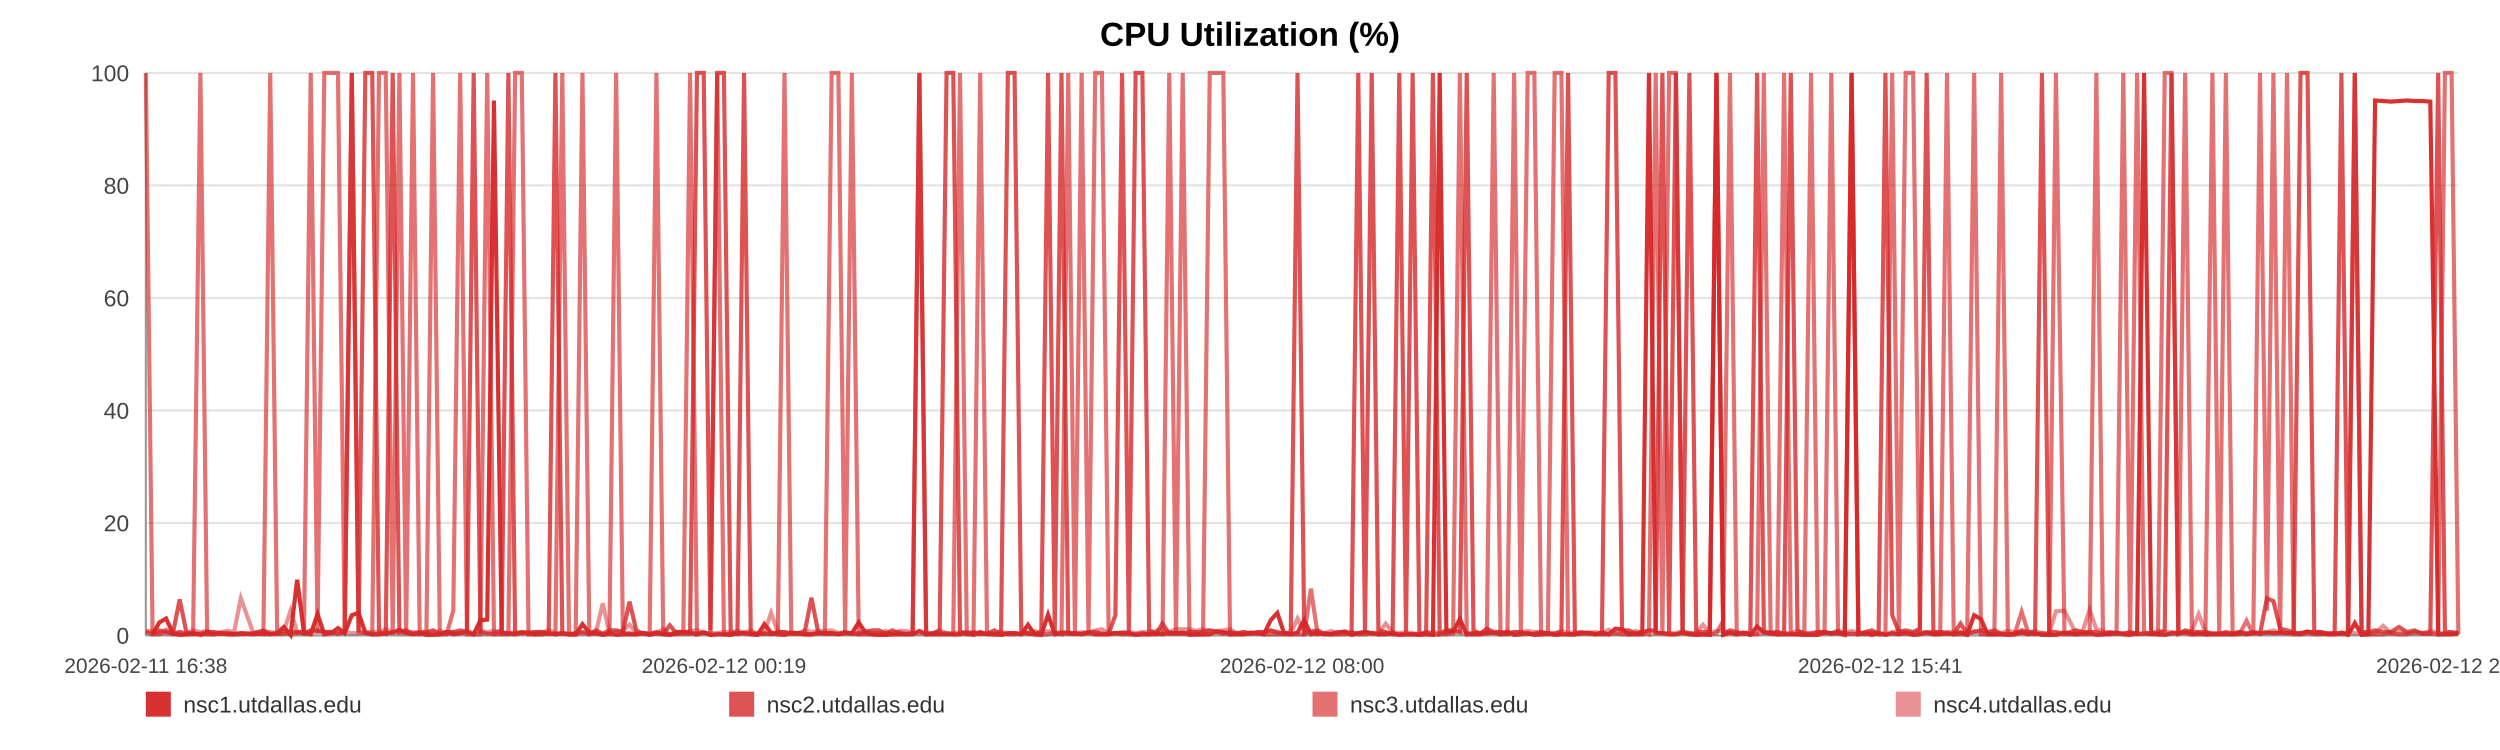
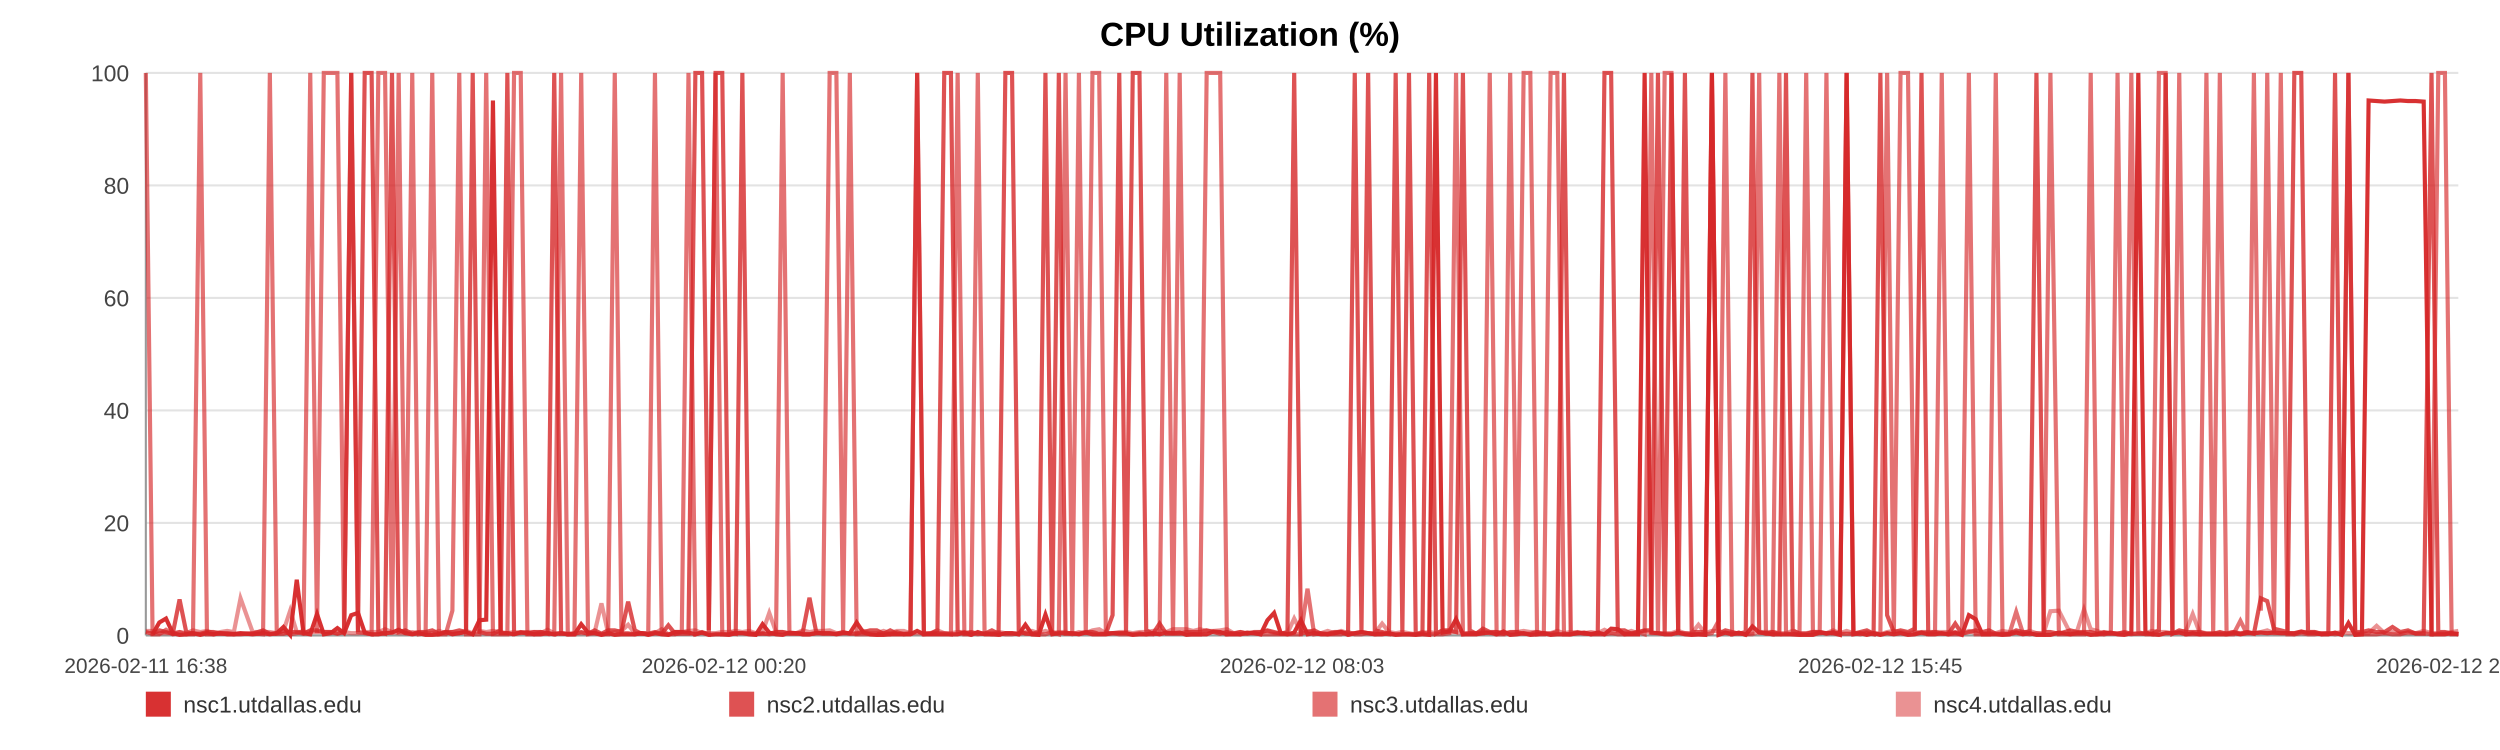
<svg xmlns="http://www.w3.org/2000/svg" width="1200" height="360" viewBox="0 0 1200 360" role="img" aria-label="CPU Utilization (%)">
  <rect width="100%" height="100%" fill="#ffffff" />
  <text x="600.0" y="22" text-anchor="middle" font-size="16" font-family="Arial, Helvetica, sans-serif" font-weight="bold">CPU Utilization (%)</text>
  <line x1="70" y1="35.00" x2="1180" y2="35.00" stroke="#e3e3e3" stroke-width="1" />
  <text x="62" y="39.00" text-anchor="end" font-size="11" fill="#444" font-family="Arial, Helvetica, sans-serif">100</text>
  <line x1="70" y1="89.00" x2="1180" y2="89.00" stroke="#e3e3e3" stroke-width="1" />
  <text x="62" y="93.00" text-anchor="end" font-size="11" fill="#444" font-family="Arial, Helvetica, sans-serif">80</text>
  <line x1="70" y1="143.00" x2="1180" y2="143.00" stroke="#e3e3e3" stroke-width="1" />
  <text x="62" y="147.00" text-anchor="end" font-size="11" fill="#444" font-family="Arial, Helvetica, sans-serif">60</text>
  <line x1="70" y1="197.00" x2="1180" y2="197.00" stroke="#e3e3e3" stroke-width="1" />
  <text x="62" y="201.00" text-anchor="end" font-size="11" fill="#444" font-family="Arial, Helvetica, sans-serif">40</text>
  <line x1="70" y1="251.00" x2="1180" y2="251.00" stroke="#e3e3e3" stroke-width="1" />
  <text x="62" y="255.00" text-anchor="end" font-size="11" fill="#444" font-family="Arial, Helvetica, sans-serif">20</text>
  <line x1="70" y1="305.00" x2="1180" y2="305.00" stroke="#e3e3e3" stroke-width="1" />
  <text x="62" y="309.00" text-anchor="end" font-size="11" fill="#444" font-family="Arial, Helvetica, sans-serif">0</text>
  <line x1="70" y1="35" x2="70" y2="305" stroke="#999" />
  <line x1="70" y1="305" x2="1180" y2="305" stroke="#999" />
  <text x="70.00" y="323" text-anchor="middle" font-size="10" fill="#444" font-family="Arial, Helvetica, sans-serif">2026-02-11 16:38</text>
-   <text x="347.50" y="323" text-anchor="middle" font-size="10" fill="#444" font-family="Arial, Helvetica, sans-serif">2026-02-12 00:19</text>
-   <text x="625.00" y="323" text-anchor="middle" font-size="10" fill="#444" font-family="Arial, Helvetica, sans-serif">2026-02-12 08:00</text>
-   <text x="902.50" y="323" text-anchor="middle" font-size="10" fill="#444" font-family="Arial, Helvetica, sans-serif">2026-02-12 15:41</text>
-   <text x="1180.00" y="323" text-anchor="middle" font-size="10" fill="#444" font-family="Arial, Helvetica, sans-serif">2026-02-12 23:22</text>
-   <polyline fill="none" stroke="#d62728" stroke-opacity="0.95" stroke-width="2" points="73.24,304.46 76.49,298.79 79.72,296.90 82.97,303.92 86.24,304.73 89.44,304.46 92.69,303.92 96.20,304.73 99.42,303.92 102.64,304.46 105.86,303.92 109.15,304.46 112.37,304.46 115.59,303.92 121.41,304.46 126.44,303.92 129.71,304.46 133.03,303.92 136.25,300.95 139.48,304.73 142.65,278.27 145.92,303.92 149.15,304.46 152.41,294.74 155.67,304.46 158.97,303.92 162.22,301.49 165.47,303.92 168.87,295.28 172.13,294.20 175.36,303.65 178.68,304.46 181.92,304.46 185.16,303.92 188.50,303.65 191.71,302.30 194.95,303.92 198.25,304.46 201.45,303.92 204.68,304.73 207.88,304.73 211.11,304.46 214.36,303.38 217.58,304.46 220.89,303.92 224.16,303.38 227.36,304.46 230.59,297.71 233.86,297.44 237.10,48.23 240.80,303.92 244.03,303.92 247.26,304.46 250.47,303.65 253.69,303.65 256.90,304.46 260.12,304.46 263.37,303.92 266.60,304.46 269.90,303.92 273.13,304.46 276.32,304.46 279.58,299.60 282.86,303.65 286.09,303.92 289.34,304.73 292.54,303.92 295.75,304.73 298.97,304.46 302.18,304.46 305.41,304.46 308.64,303.92 311.85,304.73 315.09,303.92 318.34,304.46 321.54,304.73 324.80,303.38 328.01,303.38 331.23,303.65 334.55,304.46 337.78,303.65 341.00,304.73 344.26,304.46 347.48,304.46 350.73,304.73 353.96,303.92 357.16,303.92 360.37,304.46 363.63,304.73 366.89,299.60 370.12,303.65 373.38,304.46 376.57,304.73 379.82,303.65 383.04,303.92 386.27,304.46 389.48,304.46 392.72,303.92 395.93,303.92 399.19,303.92 402.43,304.46 405.66,303.92 408.90,303.92 412.18,298.79 415.44,303.65 418.67,304.46 421.89,304.73 425.12,304.73 428.34,304.46 431.61,304.46 434.85,304.46 438.07,304.46 441.30,302.84 444.55,304.46 447.80,304.46 451.06,304.46 454.35,304.46 457.57,304.46 460.81,304.46 464.05,303.65 467.28,304.73 470.50,303.38 473.76,304.46 477.27,304.46 480.49,304.73 483.77,303.92 487.00,303.92 490.21,304.46 493.42,299.87 496.60,304.46 499.83,304.73 503.07,295.01 506.29,304.46 509.51,303.92 512.74,303.92 515.97,303.92 519.18,304.46 522.48,303.65 525.70,304.46 528.93,304.46 532.15,304.46 535.39,303.92 538.60,303.92 541.85,303.92 545.10,304.73 548.34,304.46 551.58,304.46 554.81,303.92 558.02,304.46 561.24,303.65 564.47,303.92 567.70,303.65 570.94,304.73 574.21,304.46 577.45,304.46 580.68,304.46 583.95,303.11 587.19,303.38 590.40,304.46 593.65,304.46 596.89,304.46 600.18,303.65 603.46,303.92 606.67,304.46 609.92,297.71 613.13,294.20 616.34,303.92 619.57,304.46 622.81,303.65 626.03,297.71 629.23,304.46 632.45,303.92 635.71,304.46 638.95,304.46 642.20,303.92 645.43,303.38 648.74,304.73 651.97,303.92 655.20,303.38 658.42,303.92 661.63,304.46 665.15,304.46 668.46,303.92 671.66,304.73 674.88,304.46 678.07,304.46 681.32,304.73 684.55,304.46 687.80,304.73 691.05,35.00 694.27,303.65 697.49,303.11 700.73,297.17 704.04,304.46 707.26,304.46 710.47,304.46 713.70,303.92 716.97,303.65 720.27,304.46 723.58,303.11 726.79,304.73 730.03,304.46 733.27,303.92 736.49,304.73 739.73,304.46 742.97,303.92 746.25,304.73 749.47,304.46 752.68,304.46 755.95,304.46 759.19,303.92 762.42,303.65 765.66,304.46 768.94,303.65 772.17,304.46 775.39,301.76 778.59,302.03 781.81,304.46 785.06,304.46 788.29,304.46 791.51,35.00 794.74,303.65 797.94,303.92 801.17,304.46 804.42,304.46 807.66,303.65 810.91,304.46 814.19,304.73 817.43,304.46 820.69,304.73 823.91,35.00 827.16,304.73 830.39,303.65 833.63,304.46 836.86,303.65 840.17,304.73 843.41,300.68 846.66,303.65 849.90,303.92 853.12,304.46 856.37,304.46 859.57,304.46 862.80,304.46 866.06,304.73 869.30,304.73 872.53,304.73 875.77,303.65 879.03,303.92 882.26,303.92 885.50,304.73 888.76,35.00 892.03,304.46 895.25,303.92 898.48,304.73 901.74,303.92 905.00,304.73 908.25,303.92 911.48,304.46 914.71,303.92 918.30,304.73 921.56,304.46 924.80,303.65 928.04,304.46 931.31,304.46 934.56,303.92 937.80,304.46 941.04,303.65 944.25,304.73 947.59,295.28 950.87,297.17 954.08,304.46 957.31,304.46 960.55,304.46 963.79,304.73 967.03,304.46 970.39,303.65 973.63,304.46 976.85,303.92 980.13,304.73 983.62,304.73 986.86,304.73 990.93,303.65 996.41,304.46 999.72,303.92 1003.03,303.92 1006.26,304.73 1009.43,304.46 1012.64,303.92 1015.93,303.65 1019.18,304.46 1022.44,304.73 1025.81,303.92 1029.16,35.00 1032.59,303.65 1035.84,304.46 1039.08,304.73 1042.32,303.92 1045.60,303.92 1048.87,303.65 1052.14,304.46 1055.36,303.92 1058.59,304.46 1061.96,304.46 1065.22,304.46 1068.42,304.46 1071.67,304.46 1074.96,303.92 1078.32,304.46 1081.58,303.92 1084.82,303.92 1088.14,303.65 1091.24,303.92 1094.46,303.65 1097.76,303.92 1100.98,303.92 1104.27,303.92 1107.61,303.11 1110.86,303.92 1114.09,303.92 1117.37,304.46 1120.63,304.46 1123.87,303.65 1127.10,304.73 1130.31,299.06 1133.57,304.73 1136.82,304.46 1140.03,48.23 1143.89,48.50 1147.70,48.77 1151.53,48.50 1155.29,48.23 1158.99,48.50 1162.72,48.50 1166.55,48.77 1170.32,304.46 1173.57,304.46 1176.77,304.46 1180.00,303.92" />
-   <polyline fill="none" stroke="#d62728" stroke-opacity="0.80" stroke-width="2" points="70.00,303.38 73.24,304.19 76.49,302.57 79.72,303.38 82.97,304.19 86.24,287.72 89.44,303.38 92.69,304.19 96.20,304.19 99.42,303.38 102.64,303.38 105.86,304.19 109.15,304.19 112.37,304.19 115.59,304.19 121.41,304.19 126.44,302.57 129.71,304.19 133.03,304.19 136.25,304.19 139.48,303.38 142.65,303.38 145.92,304.19 149.15,302.57 152.41,302.57 155.67,303.38 158.97,303.38 162.22,304.19 165.47,303.38 168.87,35.00 172.13,303.38 175.36,35.00 178.68,35.00 181.92,303.38 185.16,304.19 188.50,35.00 191.71,303.38 194.95,302.57 198.25,304.19 201.45,303.38 204.68,303.38 207.88,302.57 211.11,304.19 214.36,303.38 217.58,303.38 220.89,302.57 224.16,303.38 227.36,35.00 230.59,303.38 233.86,304.19 237.10,304.19 240.80,302.57 244.03,35.00 247.26,304.19 250.47,303.38 253.69,304.19 256.90,303.38 260.12,303.38 263.37,304.19 266.60,35.00 269.90,304.19 273.13,304.19 276.32,304.19 279.58,303.38 282.86,304.19 286.09,302.57 289.34,304.19 292.54,302.57 295.75,302.57 298.97,303.38 302.18,288.80 305.41,302.57 308.64,304.19 311.85,304.19 315.09,303.38 318.34,304.19 321.54,300.14 324.80,304.19 328.01,304.19 331.23,304.19 334.55,35.00 337.78,35.00 341.00,302.57 344.26,35.00 347.48,35.00 350.73,303.38 353.96,304.19 357.16,35.00 360.37,304.19 363.63,304.19 366.89,304.19 370.12,304.19 373.38,303.38 376.57,303.38 379.82,304.19 383.04,304.19 386.27,303.38 389.48,286.91 392.72,303.38 395.93,304.19 399.19,304.19 402.43,304.19 405.66,303.38 408.90,304.19 412.18,304.19 415.44,303.38 418.67,302.57 421.89,302.57 425.12,304.19 428.34,302.57 431.61,304.19 434.85,304.19 438.07,304.19 441.30,35.00 444.55,304.19 447.80,304.19 451.06,302.57 454.35,35.00 457.57,35.00 460.81,303.38 464.05,304.19 467.28,303.38 470.50,304.19 473.76,304.19 477.27,302.57 480.49,304.19 483.77,35.00 487.00,35.00 490.21,302.57 493.42,304.19 496.60,304.19 499.83,303.38 503.07,35.00 506.29,303.38 509.51,35.00 512.74,304.19 515.97,304.19 519.18,304.19 522.48,303.38 525.70,303.38 528.93,304.19 532.15,304.19 535.39,295.28 538.60,35.00 541.85,303.38 545.10,35.00 548.34,35.00 551.58,302.57 554.81,304.19 558.02,299.33 561.24,304.19 564.47,304.19 567.70,304.19 570.94,303.38 574.21,303.38 577.45,303.38 580.68,302.57 583.95,303.38 587.19,304.19 590.40,303.38 593.65,304.19 596.89,303.38 600.18,304.19 603.46,303.38 606.67,303.38 609.92,302.57 613.13,303.38 616.34,304.19 619.57,303.38 622.81,35.00 626.03,304.19 629.23,303.38 632.45,302.57 635.71,304.19 638.95,304.19 642.20,303.38 645.43,303.38 648.74,304.19 651.97,35.00 655.20,303.38 658.42,35.00 661.63,302.57 665.15,303.38 668.46,304.19 671.66,35.00 674.88,303.38 678.07,35.00 681.32,304.19 684.55,304.19 687.80,35.00 691.05,304.19 694.27,302.57 697.49,302.57 700.73,303.38 704.04,35.00 707.26,302.57 710.47,304.19 713.70,301.76 716.97,303.38 720.27,303.38 723.58,304.19 726.79,303.38 730.03,303.38 733.27,304.19 736.49,304.19 739.73,303.38 742.97,304.19 746.25,304.19 749.47,303.38 752.68,35.00 755.95,304.19 759.19,303.38 762.42,304.19 765.66,304.19 768.94,304.19 772.17,35.00 775.39,35.00 778.59,302.57 781.81,302.57 785.06,304.19 788.29,303.38 791.51,302.57 794.74,302.57 797.94,35.00 801.17,304.19 804.42,35.00 807.66,303.38 810.91,35.00 814.19,303.38 817.43,303.38 820.69,303.38 823.91,35.00 827.16,304.19 830.39,302.57 833.63,303.38 836.86,304.19 840.17,303.38 843.41,35.00 846.66,303.38 849.90,304.19 853.12,303.38 856.37,304.19 859.57,35.00 862.80,302.57 866.06,304.19 869.30,304.19 872.53,303.38 875.77,303.38 879.03,304.19 882.26,303.38 885.50,304.19 888.76,304.19 892.03,304.19 895.25,303.38 898.48,302.57 901.74,304.19 905.00,35.00 908.25,295.28 911.48,303.38 914.71,302.57 918.30,303.38 921.56,301.76 924.80,35.00 928.04,304.19 931.31,303.38 934.56,304.19 937.80,304.19 941.04,299.33 944.25,304.19 947.59,303.38 950.87,302.57 954.08,303.38 957.31,302.57 960.55,304.19 963.79,304.19 967.03,304.19 970.39,302.57 973.63,303.38 976.85,303.38 980.13,35.00 983.62,303.38 986.86,303.38 990.93,304.19 996.41,302.57 999.72,303.38 1003.03,303.38 1006.26,303.38 1009.43,304.19 1012.64,303.38 1015.93,304.19 1019.18,304.19 1022.44,303.38 1025.81,304.19 1029.16,304.19 1032.59,304.19 1035.84,304.19 1039.08,302.57 1042.32,35.00 1045.60,304.19 1048.87,302.57 1052.14,303.38 1055.36,303.38 1058.59,303.38 1061.96,304.19 1065.22,304.19 1068.42,303.38 1071.67,304.19 1074.96,303.38 1078.32,304.19 1081.58,303.38 1084.82,304.19 1088.14,287.18 1091.24,288.53 1094.46,301.76 1097.76,302.57 1100.98,303.38 1104.27,35.00 1107.61,35.00 1110.86,303.38 1114.09,303.38 1117.37,304.19 1120.63,304.19 1123.87,35.00 1127.10,304.19 1130.31,35.00 1133.57,303.38 1136.82,303.38 1140.03,302.57 1143.89,303.38 1147.70,303.38 1151.53,300.95 1155.29,303.38 1158.99,302.57 1162.72,304.19 1166.55,304.19 1170.32,35.00 1173.57,303.38 1176.77,303.38 1180.00,304.19" />
-   <polyline fill="none" stroke="#d62728" stroke-opacity="0.65" stroke-width="2" points="70.00,35.00 73.24,304.46 76.49,304.46 79.72,302.30 82.97,304.46 86.24,303.38 89.44,304.46 92.69,304.46 96.20,35.00 99.42,304.46 102.64,304.46 105.86,303.92 109.15,303.92 112.37,304.46 115.59,304.46 121.41,303.92 126.44,304.46 129.71,35.00 133.03,303.92 136.25,302.84 139.48,304.46 142.65,303.92 145.92,302.84 149.15,35.00 152.41,303.92 155.67,35.00 158.97,35.00 162.22,35.00 165.47,303.92 168.87,35.00 172.13,303.38 175.36,303.92 178.68,304.46 181.92,35.00 185.16,35.00 188.50,304.46 191.71,35.00 194.95,304.46 198.25,35.00 201.45,304.46 204.68,303.92 207.88,35.00 211.11,304.46 214.36,304.46 217.58,293.12 220.89,35.00 224.16,304.46 227.36,304.46 230.59,304.46 233.86,35.00 237.10,304.46 240.80,304.46 244.03,304.46 247.26,35.00 250.47,35.00 253.69,304.46 256.90,304.46 260.12,303.38 263.37,303.92 266.60,304.46 269.90,35.00 273.13,304.46 276.32,304.46 279.58,35.00 282.86,304.46 286.09,303.92 289.34,304.46 292.54,304.46 295.75,35.00 298.97,303.92 302.18,303.92 305.41,304.46 308.64,303.92 311.85,303.92 315.09,35.00 318.34,303.92 321.54,304.46 324.80,304.46 328.01,303.38 331.23,35.00 334.55,304.46 337.78,303.38 341.00,304.46 344.26,35.00 347.48,304.46 350.73,304.46 353.96,303.92 357.16,303.92 360.37,303.92 363.63,304.46 366.89,303.92 370.12,304.46 373.38,303.92 376.57,35.00 379.82,303.92 383.04,303.92 386.27,304.46 389.48,304.46 392.72,303.92 395.93,303.92 399.19,35.00 402.43,35.00 405.66,303.92 408.90,35.00 412.18,304.46 415.44,304.46 418.67,304.46 421.89,304.46 425.12,303.92 428.34,304.46 431.61,303.38 434.85,304.46 438.07,303.92 441.30,35.00 444.55,304.46 447.80,303.92 451.06,303.92 454.35,303.92 457.57,304.46 460.81,35.00 464.05,304.46 467.28,304.46 470.50,35.00 473.76,303.92 477.27,304.46 480.49,303.92 483.77,304.46 487.00,304.46 490.21,303.92 493.42,303.92 496.60,304.46 499.83,304.46 503.07,304.46 506.29,303.38 509.51,304.46 512.74,35.00 515.97,303.92 519.18,35.00 522.48,304.46 525.70,35.00 528.93,35.00 532.15,303.92 535.39,303.92 538.60,304.46 541.85,304.46 545.10,304.46 548.34,303.92 551.58,304.46 554.81,304.46 558.02,303.92 561.24,35.00 564.47,304.46 567.70,35.00 570.94,303.92 574.21,304.46 577.45,304.46 580.68,35.00 583.95,35.00 587.19,35.00 590.40,304.46 593.65,303.92 596.89,304.46 600.18,303.92 603.46,303.92 606.67,304.46 609.92,304.46 613.13,304.46 616.34,304.46 619.57,304.46 622.81,304.46 626.03,304.46 629.23,282.59 632.45,304.46 635.71,303.92 638.95,304.46 642.20,304.46 645.43,304.46 648.74,303.38 651.97,304.46 655.20,304.46 658.42,303.92 661.63,304.46 665.15,303.92 668.46,304.46 671.66,304.46 674.88,304.46 678.07,304.46 681.32,304.46 684.55,303.38 687.80,304.46 691.05,304.46 694.27,304.46 697.49,303.92 700.73,35.00 704.04,304.46 707.26,303.92 710.47,303.92 713.70,303.92 716.97,35.00 720.27,304.46 723.58,304.46 726.79,35.00 730.03,303.92 733.27,35.00 736.49,35.00 739.73,304.46 742.97,304.46 746.25,35.00 749.47,35.00 752.68,304.46 755.95,304.46 759.19,303.92 762.42,303.92 765.66,304.46 768.94,304.46 772.17,304.46 775.39,303.92 778.59,304.46 781.81,304.46 785.06,303.92 788.29,303.38 791.51,304.46 794.74,35.00 797.94,304.46 801.17,35.00 804.42,35.00 807.66,303.92 810.91,303.92 814.19,304.46 817.43,304.46 820.69,304.46 823.91,303.92 827.16,297.98 830.39,35.00 833.63,304.46 836.86,303.92 840.17,304.46 843.41,303.92 846.66,35.00 849.90,303.92 853.12,304.46 856.37,35.00 859.57,303.92 862.80,304.46 866.06,304.46 869.30,35.00 872.53,303.92 875.77,303.92 879.03,35.00 882.26,303.92 885.50,303.92 888.76,35.00 892.03,303.92 895.25,304.46 898.48,303.92 901.74,304.46 905.00,303.92 908.25,35.00 911.48,304.46 914.71,35.00 918.30,35.00 921.56,303.92 924.80,303.38 928.04,303.38 931.31,303.38 934.56,35.00 937.80,304.46 941.04,304.46 944.25,304.46 947.59,35.00 950.87,304.46 954.08,304.46 957.31,304.46 960.55,35.00 963.79,304.46 967.03,304.46 970.39,293.66 973.63,303.92 976.85,304.46 980.13,303.92 983.62,304.46 986.86,35.00 990.93,304.46 996.41,304.46 999.72,304.46 1003.03,304.46 1006.26,35.00 1009.43,304.46 1012.64,304.46 1015.93,303.92 1019.18,35.00 1022.44,304.46 1025.81,35.00 1029.16,303.38 1032.59,304.46 1035.84,304.46 1039.08,35.00 1042.32,35.00 1045.60,304.46 1048.87,35.00 1052.14,304.46 1055.36,304.46 1058.59,304.46 1061.96,35.00 1065.22,303.92 1068.42,35.00 1071.67,304.46 1074.96,304.46 1078.32,297.98 1081.58,304.46 1084.82,35.00 1088.14,293.12 1091.24,35.00 1094.46,303.92 1097.76,35.00 1100.98,304.46 1104.27,304.46 1107.61,303.92 1110.86,304.46 1114.09,304.46 1117.37,303.92 1120.63,303.92 1123.87,304.46 1127.10,303.92 1130.31,35.00 1133.57,304.46 1136.82,304.46 1140.03,304.46 1143.89,304.46 1147.70,303.92 1151.53,304.46 1155.29,304.46 1158.99,303.38 1162.72,303.92 1166.55,303.92 1170.32,304.46 1173.57,35.00 1176.77,35.00 1180.00,304.46" />
-   <polyline fill="none" stroke="#d62728" stroke-opacity="0.50" stroke-width="2" points="70.00,302.84 73.24,302.84 76.49,303.92 79.72,303.92 82.97,303.92 86.24,303.38 89.44,303.92 92.69,302.57 96.20,303.38 99.42,302.84 102.64,303.92 105.86,303.38 109.15,302.84 112.37,303.38 115.59,287.18 121.41,303.38 126.44,303.38 129.71,303.38 133.03,303.92 136.25,302.84 139.48,293.12 142.65,303.38 145.92,303.38 149.15,303.38 152.41,303.38 155.67,303.38 158.97,303.38 162.22,303.92 165.47,303.38 168.87,303.92 172.13,303.92 175.36,303.38 178.68,303.38 181.92,303.38 185.16,302.03 188.50,303.38 191.71,303.92 194.95,303.92 198.25,303.38 201.45,303.92 204.68,303.92 207.88,303.92 211.11,302.84 214.36,303.92 217.58,303.38 220.89,303.92 224.16,302.84 227.36,303.92 230.59,302.84 233.86,303.38 237.10,302.84 240.80,303.38 244.03,303.92 247.26,303.38 250.47,303.92 253.69,303.38 256.90,303.38 260.12,303.92 263.37,302.30 266.60,303.92 269.90,303.92 273.13,304.46 276.32,303.92 279.58,303.92 282.86,303.92 286.09,303.38 289.34,289.61 292.54,303.92 295.75,303.38 298.97,302.84 302.18,299.87 305.41,303.92 308.64,303.92 311.85,304.46 315.09,303.92 318.34,302.03 321.54,304.46 324.80,303.38 328.01,303.38 331.23,302.84 334.55,302.57 337.78,303.92 341.00,303.92 344.26,303.92 347.48,303.38 350.73,303.38 353.96,302.84 357.16,303.38 360.37,302.84 363.63,303.92 366.89,303.38 370.12,294.20 373.38,303.38 376.57,303.38 379.82,303.92 383.04,303.92 386.27,302.57 389.48,303.38 392.72,302.84 395.93,302.84 399.19,302.57 402.43,303.92 405.66,303.92 408.90,303.92 412.18,303.92 415.44,302.84 418.67,303.92 421.89,303.92 425.12,302.84 428.34,303.92 431.61,302.84 434.85,302.84 438.07,303.92 441.30,303.92 444.55,303.92 447.80,303.92 451.06,302.57 454.35,303.92 457.57,303.92 460.81,303.38 464.05,303.38 467.28,303.92 470.50,304.46 473.76,303.92 477.27,303.92 480.49,303.38 483.77,303.92 487.00,303.92 490.21,304.46 493.42,303.38 496.60,302.84 499.83,303.92 503.07,302.84 506.29,303.92 509.51,303.38 512.74,303.38 515.97,304.46 519.18,303.38 522.48,303.92 525.70,302.57 528.93,302.03 532.15,303.92 535.39,303.92 538.60,303.38 541.85,303.38 545.10,303.92 548.34,303.38 551.58,303.38 554.81,302.84 558.02,302.57 561.24,303.38 564.47,302.03 567.70,302.03 570.94,302.03 574.21,302.84 577.45,302.03 580.68,302.84 583.95,302.84 587.19,302.57 590.40,302.03 593.65,303.92 596.89,303.38 600.18,303.92 603.46,303.92 606.67,303.38 609.92,302.84 613.13,303.92 616.34,303.92 619.57,303.92 622.81,296.90 626.03,303.38 629.23,302.84 632.45,303.92 635.71,303.92 638.95,302.84 642.20,303.92 645.43,302.84 648.74,303.92 651.97,303.92 655.20,303.38 658.42,303.92 661.63,303.92 665.15,299.33 668.46,303.38 671.66,303.92 674.88,303.38 678.07,303.92 681.32,304.46 684.55,303.92 687.80,303.38 691.05,303.92 694.27,302.84 697.49,303.38 700.73,303.38 704.04,303.92 707.26,303.92 710.47,303.92 713.70,302.84 716.97,303.92 720.27,303.38 723.58,303.92 726.79,303.92 730.03,303.38 733.27,302.84 736.49,303.38 739.73,303.38 742.97,303.92 746.25,303.92 749.47,302.84 752.68,303.92 755.95,303.38 759.19,303.92 762.42,303.92 765.66,303.38 768.94,303.92 772.17,302.30 775.39,303.92 778.59,303.38 781.81,303.92 785.06,302.84 788.29,303.92 791.51,302.84 794.74,303.92 797.94,303.92 801.17,303.92 804.42,303.92 807.66,302.84 810.91,303.92 814.19,303.92 817.43,299.87 820.69,303.92 823.91,302.84 827.16,302.84 830.39,303.92 833.63,303.92 836.86,303.92 840.17,304.46 843.41,304.46 846.66,303.38 849.90,303.38 853.12,303.38 856.37,303.92 859.57,303.92 862.80,302.84 866.06,303.92 869.30,303.92 872.53,303.38 875.77,303.38 879.03,303.92 882.26,302.57 885.50,303.92 888.76,302.84 892.03,303.92 895.25,303.92 898.48,303.38 901.74,303.92 905.00,304.46 908.25,303.38 911.48,302.84 914.71,303.38 918.30,303.92 921.56,303.38 924.80,303.92 928.04,303.92 931.31,303.38 934.56,303.38 937.80,303.38 941.04,303.38 944.25,303.92 947.59,302.84 950.87,303.92 954.08,303.92 957.31,303.92 960.55,303.92 963.79,302.84 967.03,303.38 970.39,303.38 973.63,303.92 976.85,302.84 980.13,303.92 983.62,303.92 986.86,293.39 990.93,293.12 996.41,303.92 999.72,302.84 1003.03,292.58 1006.26,302.03 1009.43,302.84 1012.64,304.46 1015.93,303.92 1019.18,303.92 1022.44,303.92 1025.81,304.46 1029.16,303.92 1032.59,303.92 1035.84,302.84 1039.08,303.38 1042.32,303.38 1045.60,303.92 1048.87,303.38 1052.14,302.84 1055.36,294.74 1058.59,303.38 1061.96,303.92 1065.22,303.92 1068.42,303.92 1071.67,303.92 1074.96,303.38 1078.32,303.92 1081.58,303.38 1084.82,303.92 1088.14,303.38 1091.24,302.57 1094.46,303.92 1097.76,303.92 1100.98,303.92 1104.27,304.46 1107.61,303.38 1110.86,303.38 1114.09,303.38 1117.37,304.46 1120.63,303.92 1123.87,303.92 1127.10,303.38 1130.31,303.92 1133.57,303.92 1136.82,303.92 1140.03,303.92 1143.89,300.41 1147.70,303.92 1151.53,303.38 1155.29,303.92 1158.99,303.92 1162.72,303.92 1166.55,302.84 1170.32,303.92 1173.57,303.92 1176.77,303.92 1180.00,303.38" />
+   <text x="347.50" y="323" text-anchor="middle" font-size="10" fill="#444" font-family="Arial, Helvetica, sans-serif">2026-02-12 00:20</text>
+   <text x="625.00" y="323" text-anchor="middle" font-size="10" fill="#444" font-family="Arial, Helvetica, sans-serif">2026-02-12 08:03</text>
+   <text x="902.50" y="323" text-anchor="middle" font-size="10" fill="#444" font-family="Arial, Helvetica, sans-serif">2026-02-12 15:45</text>
+   <text x="1180.00" y="323" text-anchor="middle" font-size="10" fill="#444" font-family="Arial, Helvetica, sans-serif">2026-02-12 23:28</text>
+   <polyline fill="none" stroke="#d62728" stroke-opacity="0.95" stroke-width="2" points="73.23,304.46 76.47,298.79 79.69,296.90 82.93,303.92 86.19,304.73 89.39,304.46 92.63,303.92 96.13,304.73 99.34,303.92 102.55,304.46 105.76,303.92 109.04,304.46 112.25,304.46 115.45,303.92 121.26,304.46 126.27,303.92 129.53,304.46 132.84,303.92 136.06,300.95 139.28,304.73 142.44,278.27 145.70,303.92 148.92,304.46 152.17,294.74 155.42,304.46 158.71,303.92 161.95,301.49 165.19,303.92 168.58,295.28 171.84,294.20 175.06,303.65 178.37,304.46 181.60,304.46 184.83,303.92 188.16,303.65 191.36,302.30 194.59,303.92 197.88,304.46 201.06,303.92 204.29,304.73 207.48,304.73 210.70,304.46 213.94,303.38 217.15,304.46 220.45,303.92 223.71,303.38 226.90,304.46 230.12,297.71 233.38,297.44 236.61,48.23 240.30,303.92 243.53,303.92 246.75,304.46 249.95,303.65 253.16,303.65 256.36,304.46 259.57,304.46 262.81,303.92 266.03,304.46 269.32,303.92 272.54,304.46 275.73,304.46 278.98,299.60 282.25,303.65 285.46,303.92 288.70,304.73 291.89,303.92 295.09,304.73 298.30,304.46 301.50,304.46 304.72,304.46 307.95,303.92 311.15,304.73 314.38,303.92 317.62,304.46 320.81,304.73 324.06,303.38 327.26,303.38 330.47,303.65 333.78,304.46 337.00,303.65 340.22,304.73 343.47,304.46 346.68,304.46 349.92,304.73 353.14,303.92 356.33,303.92 359.53,304.46 362.78,304.73 366.03,299.60 369.24,303.65 372.50,304.46 375.68,304.73 378.92,303.65 382.13,303.92 385.35,304.46 388.55,304.46 391.78,303.92 394.98,303.92 398.23,303.92 401.46,304.46 404.69,303.92 407.92,303.92 411.19,298.79 414.44,303.65 417.66,304.46 420.87,304.73 424.09,304.73 427.30,304.46 430.56,304.46 433.79,304.46 437.01,304.46 440.23,302.84 443.47,304.46 446.71,304.46 449.96,304.46 453.24,304.46 456.44,304.46 459.67,304.46 462.90,303.65 466.12,304.73 469.34,303.38 472.59,304.46 476.09,304.46 479.30,304.73 482.57,303.92 485.79,303.92 488.99,304.46 492.19,299.87 495.36,304.46 498.58,304.73 501.81,295.01 505.03,304.46 508.24,303.92 511.46,303.92 514.68,303.92 517.88,304.46 521.17,303.65 524.38,304.46 527.60,304.46 530.81,304.46 534.04,303.92 537.25,303.92 540.48,303.92 543.72,304.73 546.95,304.46 550.18,304.46 553.40,303.92 556.60,304.46 559.81,303.65 563.03,303.92 566.25,303.65 569.49,304.73 572.75,304.46 575.98,304.46 579.20,304.46 582.46,303.11 585.69,303.38 588.89,304.46 592.13,304.46 595.36,304.46 598.64,303.65 601.91,303.92 605.12,304.46 608.36,297.71 611.56,294.20 614.76,303.92 617.98,304.46 621.21,303.65 624.42,297.71 627.60,304.46 630.81,303.92 634.07,304.46 637.30,304.46 640.54,303.92 643.76,303.38 647.06,304.73 650.28,303.92 653.50,303.38 656.71,303.92 659.91,304.46 663.42,304.46 666.72,303.92 669.92,304.73 673.13,304.46 676.31,304.46 679.55,304.73 682.77,304.46 686.01,304.73 689.25,35.00 692.46,303.65 695.67,303.11 698.90,297.17 702.20,304.46 705.42,304.46 708.62,304.46 711.83,303.92 715.09,303.65 718.38,304.46 721.68,303.11 724.88,304.73 728.11,304.46 731.34,303.92 734.55,304.73 737.79,304.46 741.02,303.92 744.29,304.73 747.50,304.46 750.70,304.46 753.96,304.46 757.19,303.92 760.41,303.65 763.64,304.46 766.91,303.65 770.14,304.46 773.35,301.76 776.54,302.03 779.75,304.46 782.99,304.46 786.21,304.46 789.42,35.00 792.64,303.65 795.82,303.92 799.04,304.46 802.29,304.46 805.52,303.65 808.76,304.46 812.03,304.73 815.26,304.46 818.51,304.73 821.72,35.00 824.96,304.73 828.18,303.65 831.41,304.46 834.64,303.65 837.94,304.73 841.17,300.68 844.41,303.65 847.64,303.92 850.85,304.46 854.09,304.46 857.28,304.46 860.50,304.46 863.75,304.73 866.98,304.73 870.21,304.73 873.44,303.65 876.69,303.92 879.91,303.92 883.13,304.73 886.38,35.00 889.64,304.46 892.85,303.92 896.07,304.73 899.32,303.92 902.58,304.73 905.82,303.92 909.04,304.46 912.26,303.92 915.84,304.73 919.09,304.46 922.32,303.65 925.55,304.46 928.81,304.46 932.05,303.92 935.28,304.46 938.52,303.65 941.72,304.73 945.05,295.28 948.32,297.17 951.52,304.46 954.74,304.46 957.97,304.46 961.20,304.73 964.43,304.46 967.77,303.65 971.00,304.46 974.22,303.92 977.49,304.73 980.97,304.73 984.20,304.73 988.26,303.65 993.72,304.46 997.02,303.92 1000.32,303.92 1003.54,304.73 1006.70,304.46 1009.91,303.92 1013.19,303.65 1016.43,304.46 1019.68,304.73 1023.04,303.92 1026.38,35.00 1029.80,303.65 1033.04,304.46 1036.27,304.73 1039.50,303.92 1042.77,303.92 1046.04,303.65 1049.30,304.46 1052.50,303.92 1055.72,304.46 1059.08,304.46 1062.33,304.46 1065.52,304.46 1068.76,304.46 1072.04,303.92 1075.39,304.46 1078.64,303.92 1081.87,303.92 1085.19,303.65 1088.28,303.92 1091.49,303.65 1094.78,303.92 1097.99,303.92 1101.27,303.92 1104.60,303.11 1107.84,303.92 1111.06,303.92 1114.33,304.46 1117.59,304.46 1120.82,303.65 1124.04,304.73 1127.24,299.06 1130.49,304.73 1133.73,304.46 1136.93,48.23 1140.77,48.50 1144.57,48.77 1148.39,48.50 1152.14,48.23 1155.83,48.50 1159.55,48.50 1163.37,48.77 1167.13,304.46 1170.37,304.46 1173.56,304.46 1176.78,303.92 1180.00,304.46" />
+   <polyline fill="none" stroke="#d62728" stroke-opacity="0.80" stroke-width="2" points="70.00,303.38 73.23,304.19 76.47,302.57 79.69,303.38 82.93,304.19 86.19,287.72 89.39,303.38 92.63,304.19 96.13,304.19 99.34,303.38 102.55,303.38 105.76,304.19 109.04,304.19 112.25,304.19 115.45,304.19 121.26,304.19 126.27,302.57 129.53,304.19 132.84,304.19 136.06,304.19 139.28,303.38 142.44,303.38 145.70,304.19 148.92,302.57 152.17,302.57 155.42,303.38 158.71,303.38 161.95,304.19 165.19,303.38 168.58,35.00 171.84,303.38 175.06,35.00 178.37,35.00 181.60,303.38 184.83,304.19 188.16,35.00 191.36,303.38 194.59,302.57 197.88,304.19 201.06,303.38 204.29,303.38 207.48,302.57 210.70,304.19 213.94,303.38 217.15,303.38 220.45,302.57 223.71,303.38 226.90,35.00 230.12,303.38 233.38,304.19 236.61,304.19 240.30,302.57 243.53,35.00 246.75,304.19 249.95,303.38 253.16,304.19 256.36,303.38 259.57,303.38 262.81,304.19 266.03,35.00 269.32,304.19 272.54,304.19 275.73,304.19 278.98,303.38 282.25,304.19 285.46,302.57 288.70,304.19 291.89,302.57 295.09,302.57 298.30,303.38 301.50,288.80 304.72,302.57 307.95,304.19 311.15,304.19 314.38,303.38 317.62,304.19 320.81,300.14 324.06,304.19 327.26,304.19 330.47,304.19 333.78,35.00 337.00,35.00 340.22,302.57 343.47,35.00 346.68,35.00 349.92,303.38 353.14,304.19 356.33,35.00 359.53,304.19 362.78,304.19 366.03,304.19 369.24,304.19 372.50,303.38 375.68,303.38 378.92,304.19 382.13,304.19 385.35,303.38 388.55,286.91 391.78,303.38 394.98,304.19 398.23,304.19 401.46,304.19 404.69,303.38 407.92,304.19 411.19,304.19 414.44,303.38 417.66,302.57 420.87,302.57 424.09,304.19 427.30,302.57 430.56,304.19 433.79,304.19 437.01,304.19 440.23,35.00 443.47,304.19 446.71,304.19 449.96,302.57 453.24,35.00 456.44,35.00 459.67,303.38 462.90,304.19 466.12,303.38 469.34,304.19 472.59,304.19 476.09,302.57 479.30,304.19 482.57,35.00 485.79,35.00 488.99,302.57 492.19,304.19 495.36,304.19 498.58,303.38 501.81,35.00 505.03,303.38 508.24,35.00 511.46,304.19 514.68,304.19 517.88,304.19 521.17,303.38 524.38,303.38 527.60,304.19 530.81,304.19 534.04,295.28 537.25,35.00 540.48,303.38 543.72,35.00 546.95,35.00 550.18,302.57 553.40,304.19 556.60,299.33 559.81,304.19 563.03,304.19 566.25,304.19 569.49,303.38 572.75,303.38 575.98,303.38 579.20,302.57 582.46,303.38 585.69,304.19 588.89,303.38 592.13,304.19 595.36,303.38 598.64,304.19 601.91,303.38 605.12,303.38 608.36,302.57 611.56,303.38 614.76,304.19 617.98,303.38 621.21,35.00 624.42,304.19 627.60,303.38 630.81,302.57 634.07,304.19 637.30,304.19 640.54,303.38 643.76,303.38 647.06,304.19 650.28,35.00 653.50,303.38 656.71,35.00 659.91,302.57 663.42,303.38 666.72,304.19 669.92,35.00 673.13,303.38 676.31,35.00 679.55,304.19 682.77,304.19 686.01,35.00 689.25,304.19 692.46,302.57 695.67,302.57 698.90,303.38 702.20,35.00 705.42,302.57 708.62,304.19 711.83,301.76 715.09,303.38 718.38,303.38 721.68,304.19 724.88,303.38 728.11,303.38 731.34,304.19 734.55,304.19 737.79,303.38 741.02,304.19 744.29,304.19 747.50,303.38 750.70,35.00 753.96,304.19 757.19,303.38 760.41,304.19 763.64,304.19 766.91,304.19 770.14,35.00 773.35,35.00 776.54,302.57 779.75,302.57 782.99,304.19 786.21,303.38 789.42,302.57 792.64,302.57 795.82,35.00 799.04,304.19 802.29,35.00 805.52,303.38 808.76,35.00 812.03,303.38 815.26,303.38 818.51,303.38 821.72,35.00 824.96,304.19 828.18,302.57 831.41,303.38 834.64,304.19 837.94,303.38 841.17,35.00 844.41,303.38 847.64,304.19 850.85,303.38 854.09,304.19 857.28,35.00 860.50,302.57 863.75,304.19 866.98,304.19 870.21,303.38 873.44,303.38 876.69,304.19 879.91,303.38 883.13,304.19 886.38,304.19 889.64,304.19 892.85,303.38 896.07,302.57 899.32,304.19 902.58,35.00 905.82,295.28 909.04,303.38 912.26,302.57 915.84,303.38 919.09,301.76 922.32,35.00 925.55,304.19 928.81,303.38 932.05,304.19 935.28,304.19 938.52,299.33 941.72,304.19 945.05,303.38 948.32,302.57 951.52,303.38 954.74,302.57 957.97,304.19 961.20,304.19 964.43,304.19 967.77,302.57 971.00,303.38 974.22,303.38 977.49,35.00 980.97,303.38 984.20,303.38 988.26,304.19 993.72,302.57 997.02,303.38 1000.32,303.38 1003.54,303.38 1006.70,304.19 1009.91,303.38 1013.19,304.19 1016.43,304.19 1019.68,303.38 1023.04,304.19 1026.38,304.19 1029.80,304.19 1033.04,304.19 1036.27,302.57 1039.50,35.00 1042.77,304.19 1046.04,302.57 1049.30,303.38 1052.50,303.38 1055.72,303.38 1059.08,304.19 1062.33,304.19 1065.52,303.38 1068.76,304.19 1072.04,303.38 1075.39,304.19 1078.64,303.38 1081.87,304.19 1085.19,287.18 1088.28,288.53 1091.49,301.76 1094.78,302.57 1097.99,303.38 1101.27,35.00 1104.60,35.00 1107.84,303.38 1111.06,303.38 1114.33,304.19 1117.59,304.19 1120.82,35.00 1124.04,304.19 1127.24,35.00 1130.49,303.38 1133.73,303.38 1136.93,302.57 1140.77,303.38 1144.57,303.38 1148.39,300.95 1152.14,303.38 1155.83,302.57 1159.55,304.19 1163.37,304.19 1167.13,35.00 1170.37,303.38 1173.56,303.38 1176.78,304.19 1180.00,304.19" />
+   <polyline fill="none" stroke="#d62728" stroke-opacity="0.65" stroke-width="2" points="70.00,35.00 73.23,304.46 76.47,304.46 79.69,302.30 82.93,304.46 86.19,303.38 89.39,304.46 92.63,304.46 96.13,35.00 99.34,304.46 102.55,304.46 105.76,303.92 109.04,303.92 112.25,304.46 115.45,304.46 121.26,303.92 126.27,304.46 129.53,35.00 132.84,303.92 136.06,302.84 139.28,304.46 142.44,303.92 145.70,302.84 148.92,35.00 152.17,303.92 155.42,35.00 158.71,35.00 161.95,35.00 165.19,303.92 168.58,35.00 171.84,303.38 175.06,303.92 178.37,304.46 181.60,35.00 184.83,35.00 188.16,304.46 191.36,35.00 194.59,304.46 197.88,35.00 201.06,304.46 204.29,303.92 207.48,35.00 210.70,304.46 213.94,304.46 217.15,293.12 220.45,35.00 223.71,304.46 226.90,304.46 230.12,304.46 233.38,35.00 236.61,304.46 240.30,304.46 243.53,304.46 246.75,35.00 249.95,35.00 253.16,304.46 256.36,304.46 259.57,303.38 262.81,303.92 266.03,304.46 269.32,35.00 272.54,304.46 275.73,304.46 278.98,35.00 282.25,304.46 285.46,303.92 288.70,304.46 291.89,304.46 295.09,35.00 298.30,303.92 301.50,303.92 304.72,304.46 307.95,303.92 311.15,303.92 314.38,35.00 317.62,303.92 320.81,304.46 324.06,304.46 327.26,303.38 330.47,35.00 333.78,304.46 337.00,303.38 340.22,304.46 343.47,35.00 346.68,304.46 349.92,304.46 353.14,303.92 356.33,303.92 359.53,303.92 362.78,304.46 366.03,303.92 369.24,304.46 372.50,303.92 375.68,35.00 378.92,303.92 382.13,303.92 385.35,304.46 388.55,304.46 391.78,303.92 394.98,303.92 398.23,35.00 401.46,35.00 404.69,303.92 407.92,35.00 411.19,304.46 414.44,304.46 417.66,304.46 420.87,304.46 424.09,303.92 427.30,304.46 430.56,303.38 433.79,304.46 437.01,303.92 440.23,35.00 443.47,304.46 446.71,303.92 449.96,303.92 453.24,303.92 456.44,304.46 459.67,35.00 462.90,304.46 466.12,304.46 469.34,35.00 472.59,303.92 476.09,304.46 479.30,303.92 482.57,304.46 485.79,304.46 488.99,303.92 492.19,303.92 495.36,304.46 498.58,304.46 501.81,304.46 505.03,303.38 508.24,304.46 511.46,35.00 514.68,303.92 517.88,35.00 521.17,304.46 524.38,35.00 527.60,35.00 530.81,303.92 534.04,303.92 537.25,304.46 540.48,304.46 543.72,304.46 546.95,303.92 550.18,304.46 553.40,304.46 556.60,303.92 559.81,35.00 563.03,304.46 566.25,35.00 569.49,303.92 572.75,304.46 575.98,304.46 579.20,35.00 582.46,35.00 585.69,35.00 588.89,304.46 592.13,303.92 595.36,304.46 598.64,303.92 601.91,303.92 605.12,304.46 608.36,304.46 611.56,304.46 614.76,304.46 617.98,304.46 621.21,304.46 624.42,304.46 627.60,282.59 630.81,304.46 634.07,303.92 637.30,304.46 640.54,304.46 643.76,304.46 647.06,303.38 650.28,304.46 653.50,304.46 656.71,303.92 659.91,304.46 663.42,303.92 666.72,304.46 669.92,304.46 673.13,304.46 676.31,304.46 679.55,304.46 682.77,303.38 686.01,304.46 689.25,304.46 692.46,304.46 695.67,303.92 698.90,35.00 702.20,304.46 705.42,303.92 708.62,303.92 711.83,303.92 715.09,35.00 718.38,304.46 721.68,304.46 724.88,35.00 728.11,303.92 731.34,35.00 734.55,35.00 737.79,304.46 741.02,304.46 744.29,35.00 747.50,35.00 750.70,304.46 753.96,304.46 757.19,303.92 760.41,303.92 763.64,304.46 766.91,304.46 770.14,304.46 773.35,303.92 776.54,304.46 779.75,304.46 782.99,303.92 786.21,303.38 789.42,304.46 792.64,35.00 795.82,304.46 799.04,35.00 802.29,35.00 805.52,303.92 808.76,303.92 812.03,304.46 815.26,304.46 818.51,304.46 821.72,303.92 824.96,297.98 828.18,35.00 831.41,304.46 834.64,303.92 837.94,304.46 841.17,303.92 844.41,35.00 847.64,303.92 850.85,304.46 854.09,35.00 857.28,303.92 860.50,304.46 863.75,304.46 866.98,35.00 870.21,303.92 873.44,303.92 876.69,35.00 879.91,303.92 883.13,303.92 886.38,35.00 889.64,303.92 892.85,304.46 896.07,303.92 899.32,304.46 902.58,303.92 905.82,35.00 909.04,304.46 912.26,35.00 915.84,35.00 919.09,303.92 922.32,303.38 925.55,303.38 928.81,303.38 932.05,35.00 935.28,304.46 938.52,304.46 941.72,304.46 945.05,35.00 948.32,304.46 951.52,304.46 954.74,304.46 957.97,35.00 961.20,304.46 964.43,304.46 967.77,293.66 971.00,303.92 974.22,304.46 977.49,303.92 980.97,304.46 984.20,35.00 988.26,304.46 993.72,304.46 997.02,304.46 1000.32,304.46 1003.54,35.00 1006.70,304.46 1009.91,304.46 1013.19,303.92 1016.43,35.00 1019.68,304.46 1023.04,35.00 1026.38,303.38 1029.80,304.46 1033.04,304.46 1036.27,35.00 1039.50,35.00 1042.77,304.46 1046.04,35.00 1049.30,304.46 1052.50,304.46 1055.72,304.46 1059.08,35.00 1062.33,303.92 1065.52,35.00 1068.76,304.46 1072.04,304.46 1075.39,297.98 1078.64,304.46 1081.87,35.00 1085.19,293.12 1088.28,35.00 1091.49,303.92 1094.78,35.00 1097.99,304.46 1101.27,304.46 1104.60,303.92 1107.84,304.46 1111.06,304.46 1114.33,303.92 1117.59,303.92 1120.82,304.46 1124.04,303.92 1127.24,35.00 1130.49,304.46 1133.73,304.46 1136.93,304.46 1140.77,304.46 1144.57,303.92 1148.39,304.46 1152.14,304.46 1155.83,303.38 1159.55,303.92 1163.37,303.92 1167.13,304.46 1170.37,35.00 1173.56,35.00 1176.78,304.46 1180.00,304.46" />
+   <polyline fill="none" stroke="#d62728" stroke-opacity="0.50" stroke-width="2" points="70.00,302.84 73.23,302.84 76.47,303.92 79.69,303.92 82.93,303.92 86.19,303.38 89.39,303.92 92.63,302.57 96.13,303.38 99.34,302.84 102.55,303.92 105.76,303.38 109.04,302.84 112.25,303.38 115.45,287.18 121.26,303.38 126.27,303.38 129.53,303.38 132.84,303.92 136.06,302.84 139.28,293.12 142.44,303.38 145.70,303.38 148.92,303.38 152.17,303.38 155.42,303.38 158.71,303.38 161.95,303.92 165.19,303.38 168.58,303.92 171.84,303.92 175.06,303.38 178.37,303.38 181.60,303.38 184.83,302.03 188.16,303.38 191.36,303.92 194.59,303.92 197.88,303.38 201.06,303.92 204.29,303.92 207.48,303.92 210.70,302.84 213.94,303.92 217.15,303.38 220.45,303.92 223.71,302.84 226.90,303.92 230.12,302.84 233.38,303.38 236.61,302.84 240.30,303.38 243.53,303.92 246.75,303.38 249.95,303.92 253.16,303.38 256.36,303.38 259.57,303.92 262.81,302.30 266.03,303.92 269.32,303.92 272.54,304.46 275.73,303.92 278.98,303.92 282.25,303.92 285.46,303.38 288.70,289.61 291.89,303.92 295.09,303.38 298.30,302.84 301.50,299.87 304.72,303.92 307.95,303.92 311.15,304.46 314.38,303.92 317.62,302.03 320.81,304.46 324.06,303.38 327.26,303.38 330.47,302.84 333.78,302.57 337.00,303.92 340.22,303.92 343.47,303.92 346.68,303.38 349.92,303.38 353.14,302.84 356.33,303.38 359.53,302.84 362.78,303.92 366.03,303.38 369.24,294.20 372.50,303.38 375.68,303.38 378.92,303.92 382.13,303.92 385.35,302.57 388.55,303.38 391.78,302.84 394.98,302.84 398.23,302.57 401.46,303.92 404.69,303.92 407.92,303.92 411.19,303.92 414.44,302.84 417.66,303.92 420.87,303.92 424.09,302.84 427.30,303.92 430.56,302.84 433.79,302.84 437.01,303.92 440.23,303.92 443.47,303.92 446.71,303.92 449.96,302.57 453.24,303.92 456.44,303.92 459.67,303.38 462.90,303.38 466.12,303.92 469.34,304.46 472.59,303.92 476.09,303.92 479.30,303.38 482.57,303.92 485.79,303.92 488.99,304.46 492.19,303.38 495.36,302.84 498.58,303.92 501.81,302.84 505.03,303.92 508.24,303.38 511.46,303.38 514.68,304.46 517.88,303.38 521.17,303.92 524.38,302.57 527.60,302.03 530.81,303.92 534.04,303.92 537.25,303.38 540.48,303.38 543.72,303.92 546.95,303.38 550.18,303.38 553.40,302.84 556.60,302.57 559.81,303.38 563.03,302.03 566.25,302.03 569.49,302.03 572.75,302.84 575.98,302.03 579.20,302.84 582.46,302.84 585.69,302.57 588.89,302.03 592.13,303.92 595.36,303.38 598.64,303.92 601.91,303.92 605.12,303.38 608.36,302.84 611.56,303.92 614.76,303.92 617.98,303.92 621.21,296.90 624.42,303.38 627.60,302.84 630.81,303.92 634.07,303.92 637.30,302.84 640.54,303.92 643.76,302.84 647.06,303.92 650.28,303.92 653.50,303.38 656.71,303.92 659.91,303.92 663.42,299.33 666.72,303.38 669.92,303.92 673.13,303.38 676.31,303.92 679.55,304.46 682.77,303.92 686.01,303.38 689.25,303.92 692.46,302.84 695.67,303.38 698.90,303.38 702.20,303.92 705.42,303.92 708.62,303.92 711.83,302.84 715.09,303.92 718.38,303.38 721.68,303.92 724.88,303.92 728.11,303.38 731.34,302.84 734.55,303.38 737.79,303.38 741.02,303.92 744.29,303.92 747.50,302.84 750.70,303.92 753.96,303.38 757.19,303.92 760.41,303.92 763.64,303.38 766.91,303.92 770.14,302.30 773.35,303.92 776.54,303.38 779.75,303.92 782.99,302.84 786.21,303.92 789.42,302.84 792.64,303.92 795.82,303.92 799.04,303.92 802.29,303.92 805.52,302.84 808.76,303.92 812.03,303.92 815.26,299.87 818.51,303.92 821.72,302.84 824.96,302.84 828.18,303.92 831.41,303.92 834.64,303.92 837.94,304.46 841.17,304.46 844.41,303.38 847.64,303.38 850.85,303.38 854.09,303.92 857.28,303.92 860.50,302.84 863.75,303.92 866.98,303.92 870.21,303.38 873.44,303.38 876.69,303.92 879.91,302.57 883.13,303.92 886.38,302.84 889.64,303.92 892.85,303.92 896.07,303.38 899.32,303.92 902.58,304.46 905.82,303.38 909.04,302.84 912.26,303.38 915.84,303.92 919.09,303.38 922.32,303.92 925.55,303.92 928.81,303.38 932.05,303.38 935.28,303.38 938.52,303.38 941.72,303.92 945.05,302.84 948.32,303.92 951.52,303.92 954.74,303.92 957.97,303.92 961.20,302.84 964.43,303.38 967.77,303.38 971.00,303.92 974.22,302.84 977.49,303.92 980.97,303.92 984.20,293.39 988.26,293.12 993.72,303.92 997.02,302.84 1000.32,292.58 1003.54,302.03 1006.70,302.84 1009.91,304.46 1013.19,303.92 1016.43,303.92 1019.68,303.92 1023.04,304.46 1026.38,303.92 1029.80,303.92 1033.04,302.84 1036.27,303.38 1039.50,303.38 1042.77,303.92 1046.04,303.38 1049.30,302.84 1052.50,294.74 1055.72,303.38 1059.08,303.92 1062.33,303.92 1065.52,303.92 1068.76,303.92 1072.04,303.38 1075.39,303.92 1078.64,303.38 1081.87,303.92 1085.19,303.38 1088.28,302.57 1091.49,303.92 1094.78,303.92 1097.99,303.92 1101.27,304.46 1104.60,303.38 1107.84,303.38 1111.06,303.38 1114.33,304.46 1117.59,303.92 1120.82,303.92 1124.04,303.38 1127.24,303.92 1130.49,303.92 1133.73,303.92 1136.93,303.92 1140.77,300.41 1144.57,303.92 1148.39,303.38 1152.14,303.92 1155.83,303.92 1159.55,303.92 1163.37,302.84 1167.13,303.92 1170.37,303.92 1173.56,303.92 1176.78,303.38 1180.00,302.84" />
  <rect x="70" y="332" width="12" height="12" fill="#d62728" fill-opacity="0.95" />
  <text x="88" y="342" font-size="11" fill="#333" font-family="Arial, Helvetica, sans-serif">nsc1.utdallas.edu</text>
  <rect x="350" y="332" width="12" height="12" fill="#d62728" fill-opacity="0.80" />
  <text x="368" y="342" font-size="11" fill="#333" font-family="Arial, Helvetica, sans-serif">nsc2.utdallas.edu</text>
  <rect x="630" y="332" width="12" height="12" fill="#d62728" fill-opacity="0.65" />
  <text x="648" y="342" font-size="11" fill="#333" font-family="Arial, Helvetica, sans-serif">nsc3.utdallas.edu</text>
  <rect x="910" y="332" width="12" height="12" fill="#d62728" fill-opacity="0.50" />
  <text x="928" y="342" font-size="11" fill="#333" font-family="Arial, Helvetica, sans-serif">nsc4.utdallas.edu</text>
</svg>
